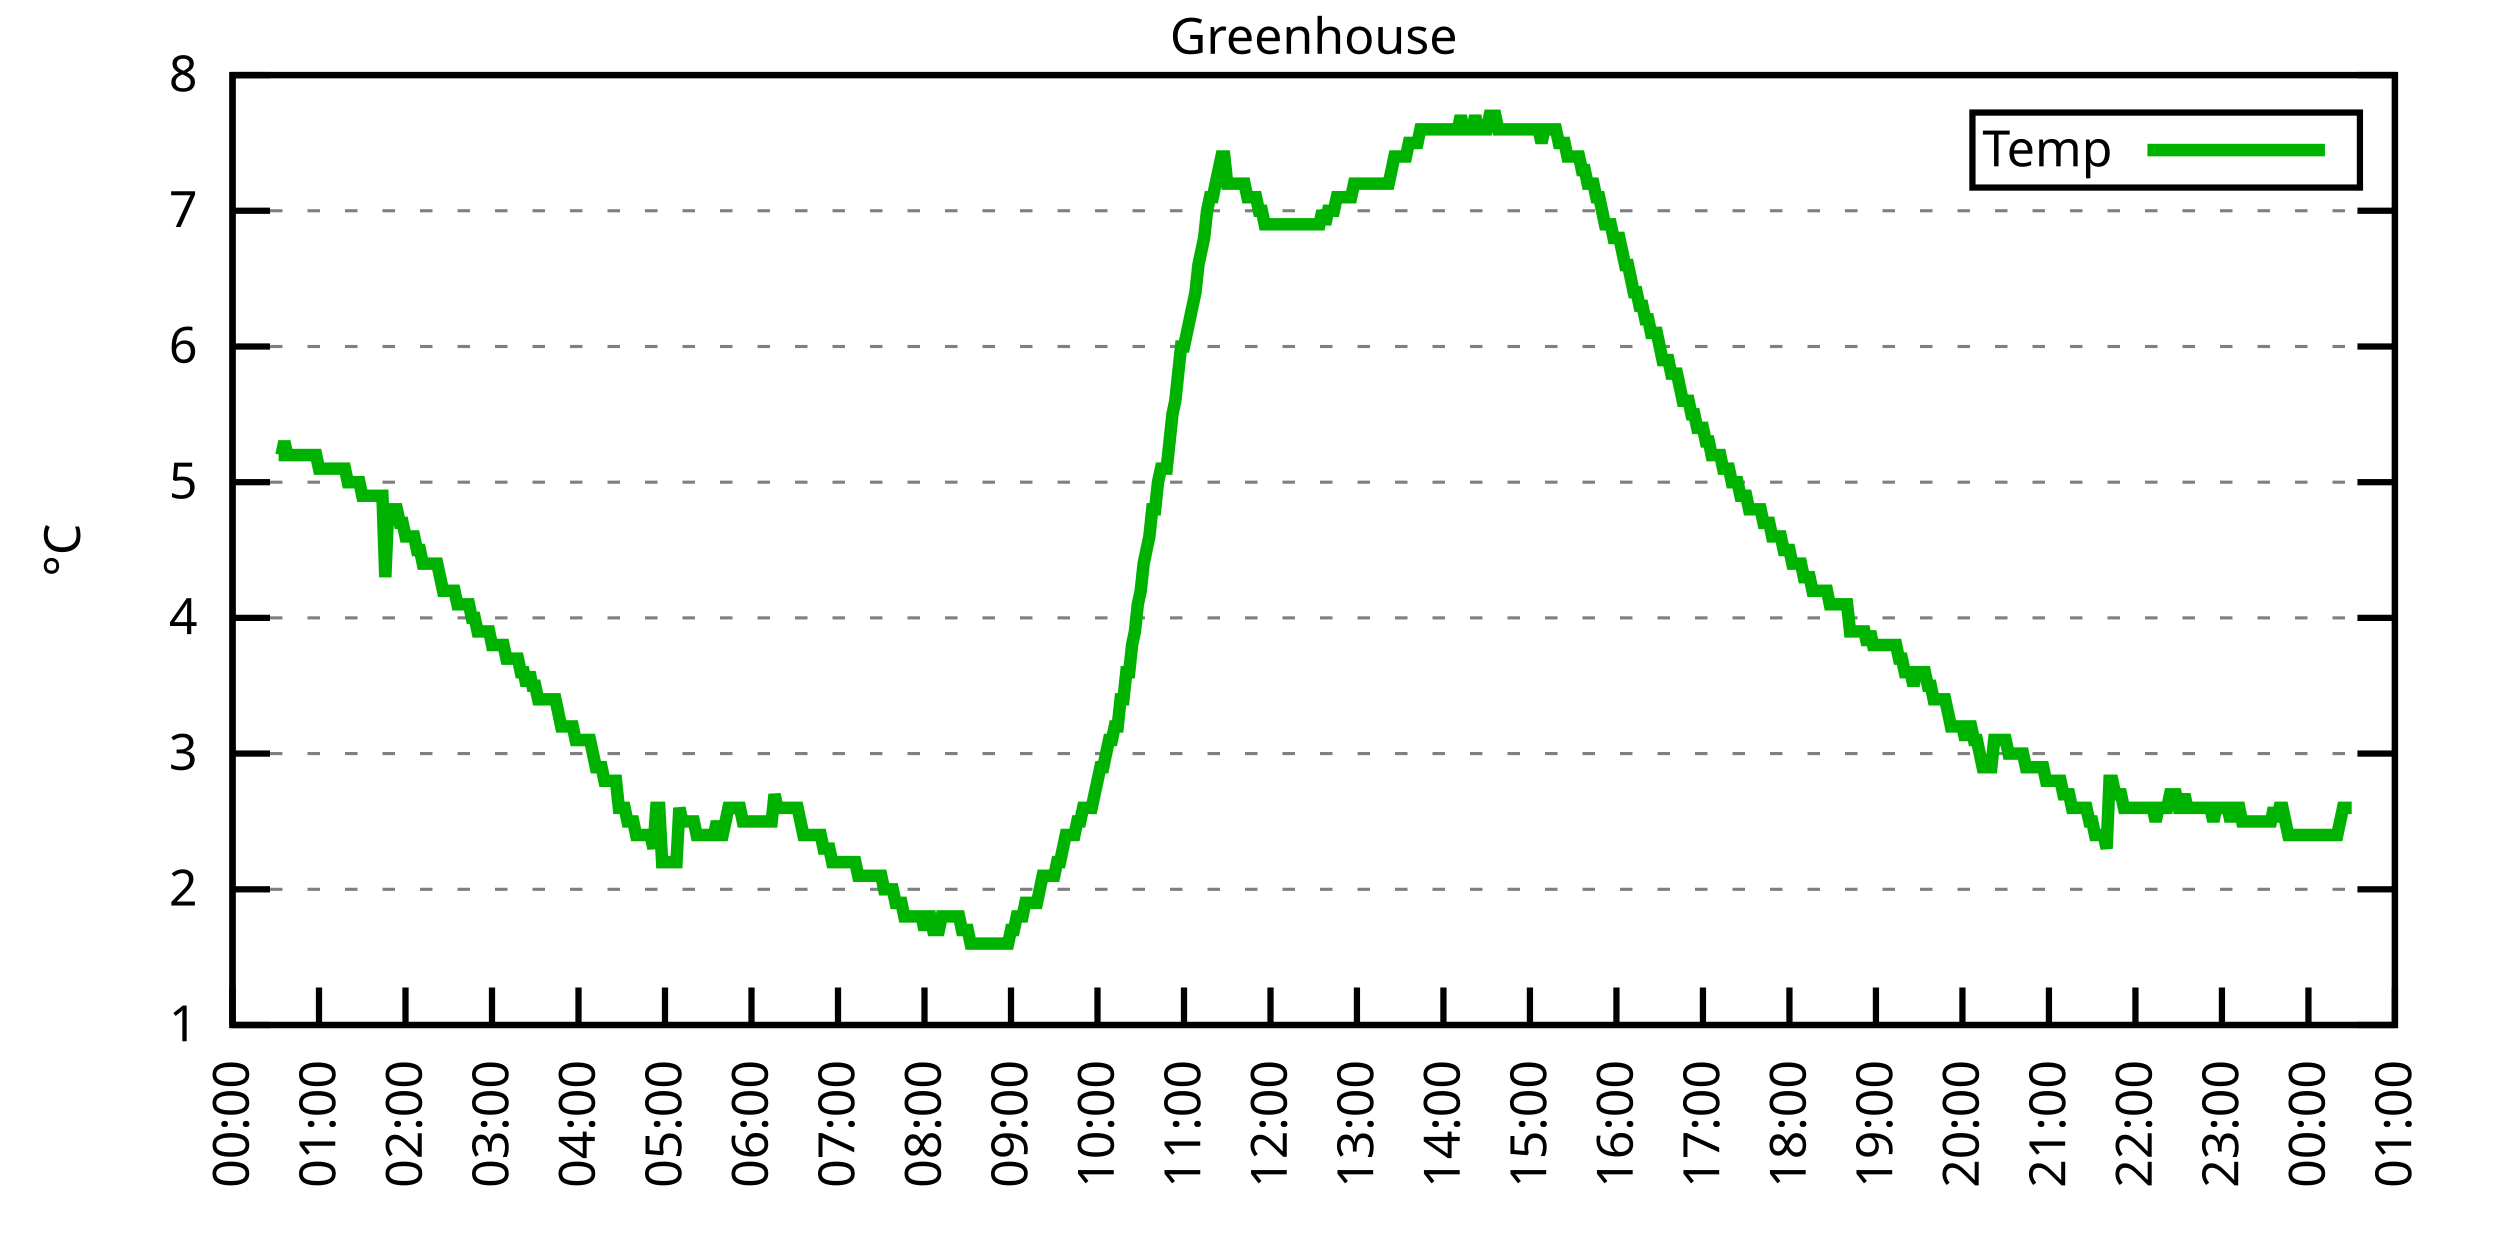
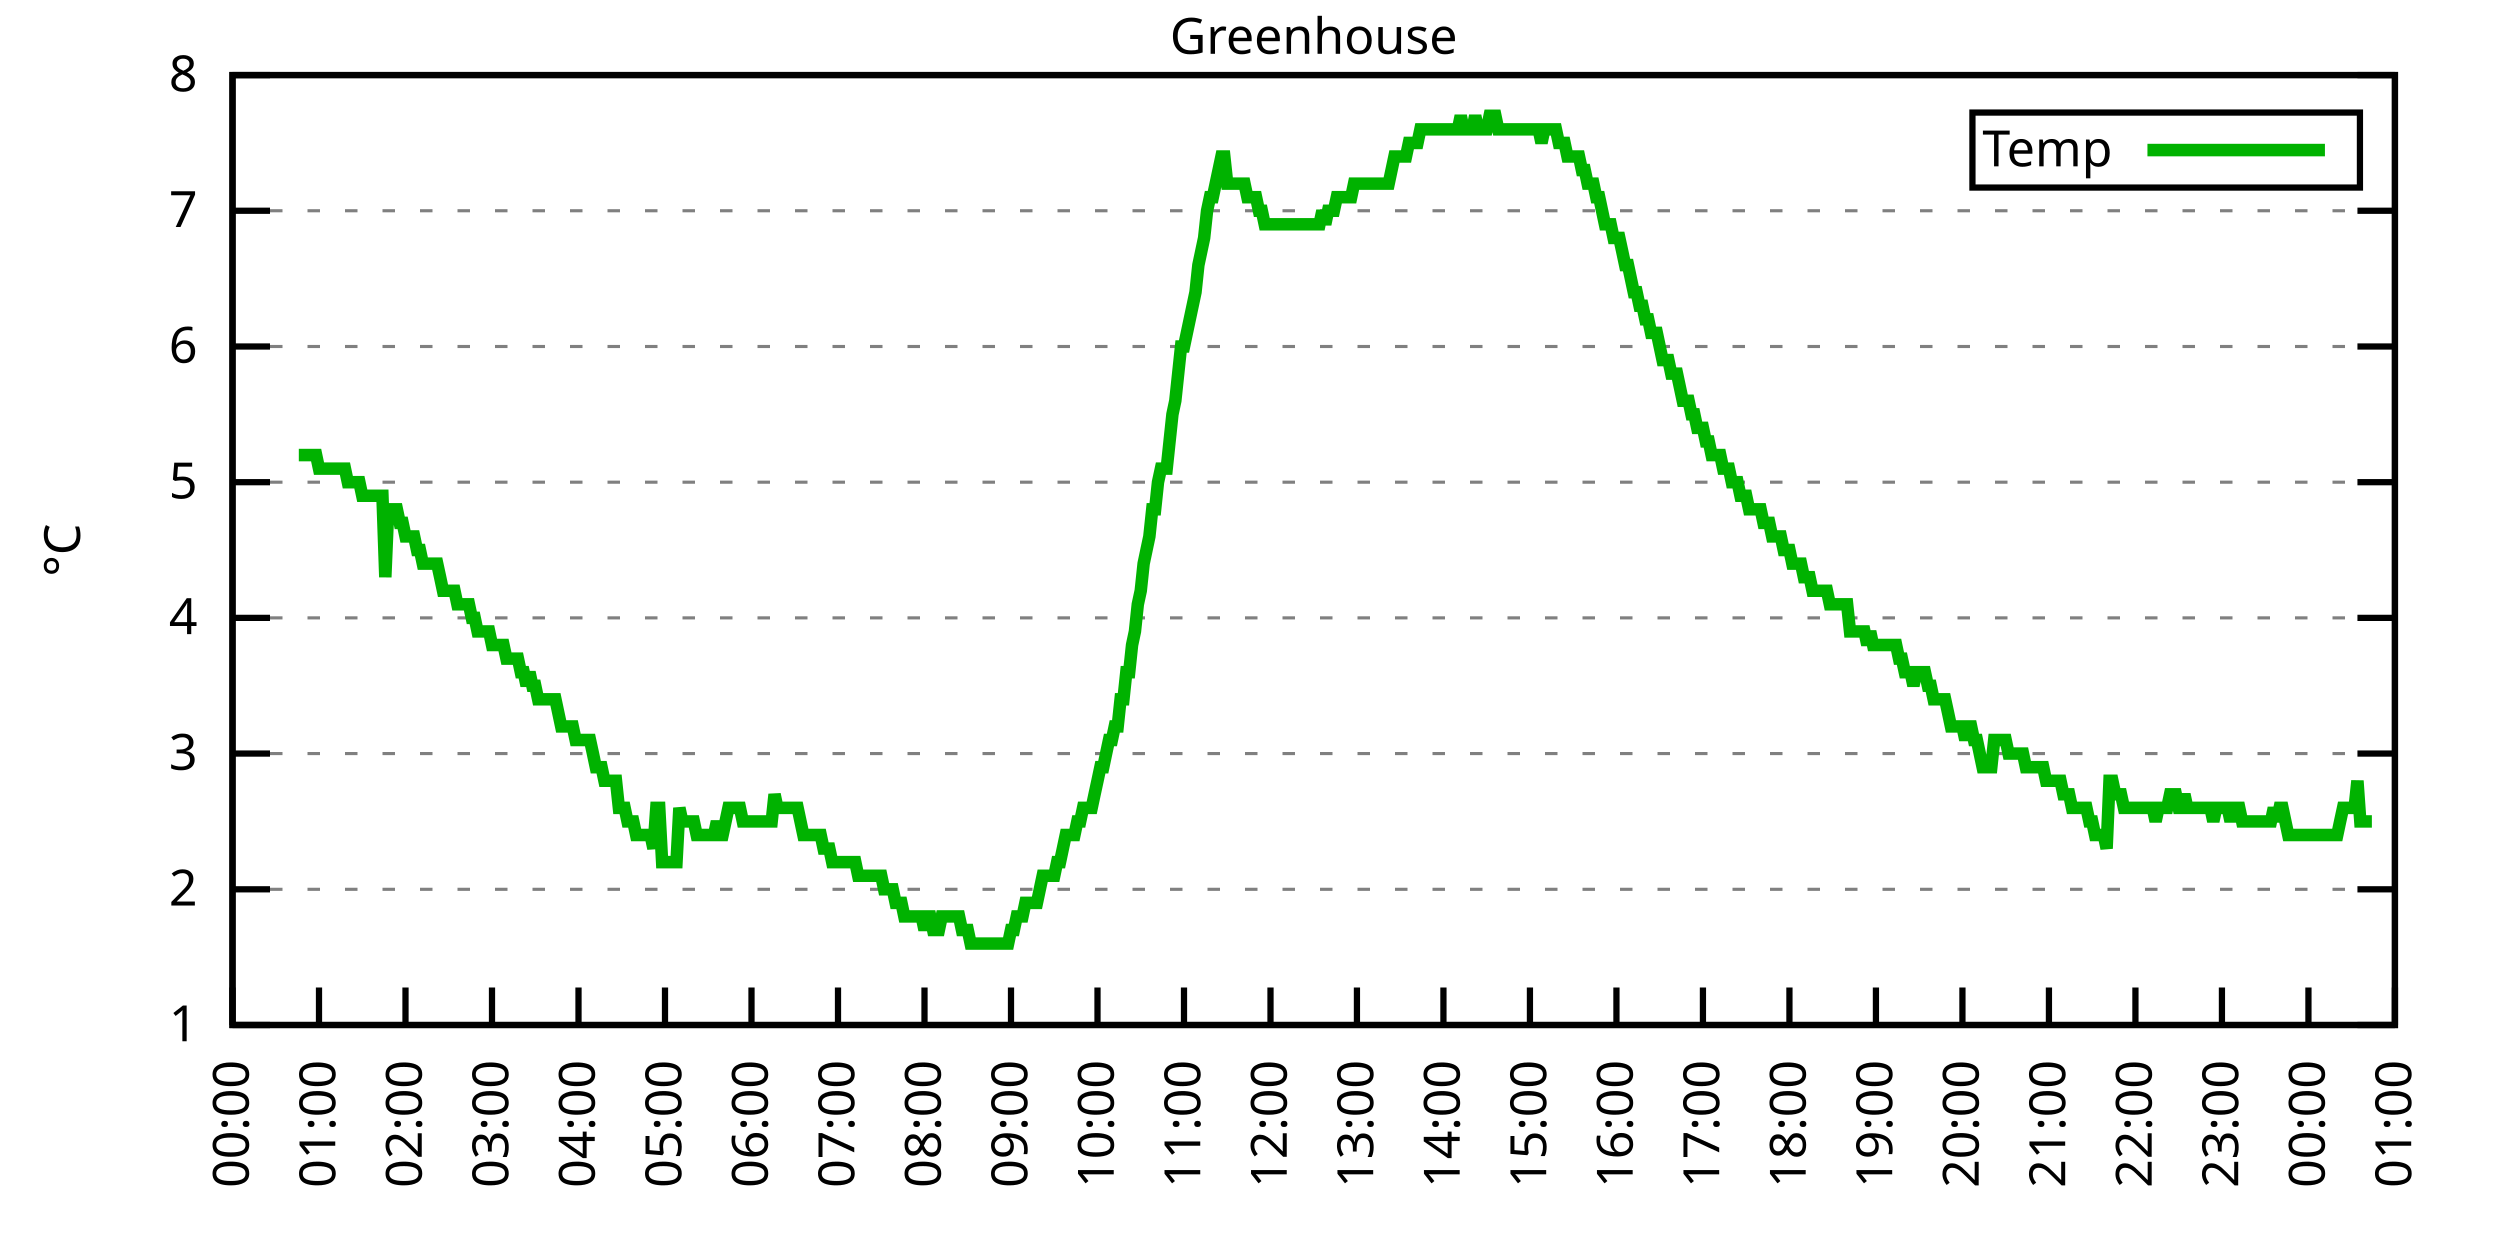
<svg xmlns="http://www.w3.org/2000/svg" xmlns:xlink="http://www.w3.org/1999/xlink" width="400" height="200" viewBox="0 0 400 200">
  <g id="gnuplot_canvas">
    <rect x="0" y="0" width="400" height="200" fill="none" />
    <defs>
      <circle id="gpDot" r="0.5" stroke-width="0.5" stroke="currentColor" />
      <path id="gpPt0" stroke-width="0.333" stroke="currentColor" d="M-1,0 h2 M0,-1 v2" />
      <path id="gpPt1" stroke-width="0.333" stroke="currentColor" d="M-1,-1 L1,1 M1,-1 L-1,1" />
      <path id="gpPt2" stroke-width="0.333" stroke="currentColor" d="M-1,0 L1,0 M0,-1 L0,1 M-1,-1 L1,1 M-1,1 L1,-1" />
      <rect id="gpPt3" stroke-width="0.333" stroke="currentColor" x="-1" y="-1" width="2" height="2" />
      <rect id="gpPt4" stroke-width="0.333" stroke="currentColor" fill="currentColor" x="-1" y="-1" width="2" height="2" />
      <circle id="gpPt5" stroke-width="0.333" stroke="currentColor" cx="0" cy="0" r="1" />
      <use xlink:href="#gpPt5" id="gpPt6" fill="currentColor" stroke="none" />
      <path id="gpPt7" stroke-width="0.333" stroke="currentColor" d="M0,-1.33 L-1.33,0.67 L1.33,0.67 z" />
      <use xlink:href="#gpPt7" id="gpPt8" fill="currentColor" stroke="none" />
      <use xlink:href="#gpPt7" id="gpPt9" stroke="currentColor" transform="rotate(180)" />
      <use xlink:href="#gpPt9" id="gpPt10" fill="currentColor" stroke="none" />
      <use xlink:href="#gpPt3" id="gpPt11" stroke="currentColor" transform="rotate(45)" />
      <use xlink:href="#gpPt11" id="gpPt12" fill="currentColor" stroke="none" />
      <path id="gpPt13" stroke-width="0.333" stroke="currentColor" d="M0,1.330 L1.265,0.411 L0.782,-1.067 L-0.782,-1.076 L-1.265,0.411 z" />
      <use xlink:href="#gpPt13" id="gpPt14" fill="currentColor" stroke="none" />
      <filter id="textbox" filterUnits="objectBoundingBox" x="0" y="0" height="1" width="1">
        <feFlood flood-color="white" flood-opacity="1" result="bgnd" />
        <feComposite in="SourceGraphic" in2="bgnd" operator="atop" />
      </filter>
      <filter id="greybox" filterUnits="objectBoundingBox" x="0" y="0" height="1" width="1">
        <feFlood flood-color="lightgrey" flood-opacity="1" result="grey" />
        <feComposite in="SourceGraphic" in2="grey" operator="atop" />
      </filter>
    </defs>
    <g fill="none" color="white" stroke="currentColor" stroke-width="1.00" stroke-linecap="butt" stroke-linejoin="miter">
</g>
    <g fill="none" color="black" stroke="currentColor" stroke-width="1.00" stroke-linecap="butt" stroke-linejoin="miter">
      <g stroke="none" shape-rendering="crispEdges">
        <polygon fill="rgb(255, 255, 255)" points="37.20,164.00 383.18,164.00 383.18,12.02 37.20,12.02 " />
      </g>
    </g>
    <g fill="none" color="black" stroke="currentColor" stroke-width="1.00" stroke-linecap="butt" stroke-linejoin="miter">
</g>
    <g fill="none" color="black" stroke="black" stroke-width="0.50" stroke-linecap="butt" stroke-linejoin="miter">
</g>
    <g fill="none" color="gray" stroke="currentColor" stroke-width="0.50" stroke-linecap="butt" stroke-linejoin="miter">
      <path stroke="gray" stroke-dasharray="2,4" class="gridline" d="M37.20,164.00 L383.19,164.00  " />
    </g>
    <g fill="none" color="gray" stroke="gray" stroke-width="1.00" stroke-linecap="butt" stroke-linejoin="miter">
</g>
    <g fill="none" color="black" stroke="currentColor" stroke-width="1.00" stroke-linecap="butt" stroke-linejoin="miter">
      <path stroke="black" d="M37.20,164.00 L43.20,164.00 M383.19,164.00 L377.19,164.00  " />
      <g transform="translate(31.60,166.60)" stroke="none" fill="black" font-family="Sans" font-size="8.00" text-anchor="end">
        <text>
          <tspan font-family="Sans"> 1</tspan>
        </text>
      </g>
    </g>
    <g fill="none" color="black" stroke="currentColor" stroke-width="1.00" stroke-linecap="butt" stroke-linejoin="miter">
</g>
    <g fill="none" color="black" stroke="black" stroke-width="0.50" stroke-linecap="butt" stroke-linejoin="miter">
</g>
    <g fill="none" color="gray" stroke="currentColor" stroke-width="0.50" stroke-linecap="butt" stroke-linejoin="miter">
      <path stroke="gray" stroke-dasharray="2,4" class="gridline" d="M37.20,142.29 L383.19,142.29  " />
    </g>
    <g fill="none" color="gray" stroke="gray" stroke-width="1.00" stroke-linecap="butt" stroke-linejoin="miter">
</g>
    <g fill="none" color="black" stroke="currentColor" stroke-width="1.00" stroke-linecap="butt" stroke-linejoin="miter">
      <path stroke="black" d="M37.20,142.29 L43.20,142.29 M383.19,142.29 L377.19,142.29  " />
      <g transform="translate(31.60,144.89)" stroke="none" fill="black" font-family="Sans" font-size="8.00" text-anchor="end">
        <text>
          <tspan font-family="Sans"> 2</tspan>
        </text>
      </g>
    </g>
    <g fill="none" color="black" stroke="currentColor" stroke-width="1.00" stroke-linecap="butt" stroke-linejoin="miter">
</g>
    <g fill="none" color="black" stroke="black" stroke-width="0.50" stroke-linecap="butt" stroke-linejoin="miter">
</g>
    <g fill="none" color="gray" stroke="currentColor" stroke-width="0.50" stroke-linecap="butt" stroke-linejoin="miter">
      <path stroke="gray" stroke-dasharray="2,4" class="gridline" d="M37.20,120.57 L383.19,120.57  " />
    </g>
    <g fill="none" color="gray" stroke="gray" stroke-width="1.00" stroke-linecap="butt" stroke-linejoin="miter">
</g>
    <g fill="none" color="black" stroke="currentColor" stroke-width="1.00" stroke-linecap="butt" stroke-linejoin="miter">
      <path stroke="black" d="M37.20,120.57 L43.20,120.57 M383.19,120.57 L377.19,120.57  " />
      <g transform="translate(31.60,123.17)" stroke="none" fill="black" font-family="Sans" font-size="8.00" text-anchor="end">
        <text>
          <tspan font-family="Sans"> 3</tspan>
        </text>
      </g>
    </g>
    <g fill="none" color="black" stroke="currentColor" stroke-width="1.00" stroke-linecap="butt" stroke-linejoin="miter">
</g>
    <g fill="none" color="black" stroke="black" stroke-width="0.50" stroke-linecap="butt" stroke-linejoin="miter">
</g>
    <g fill="none" color="gray" stroke="currentColor" stroke-width="0.50" stroke-linecap="butt" stroke-linejoin="miter">
      <path stroke="gray" stroke-dasharray="2,4" class="gridline" d="M37.20,98.86 L383.19,98.86  " />
    </g>
    <g fill="none" color="gray" stroke="gray" stroke-width="1.00" stroke-linecap="butt" stroke-linejoin="miter">
</g>
    <g fill="none" color="black" stroke="currentColor" stroke-width="1.00" stroke-linecap="butt" stroke-linejoin="miter">
      <path stroke="black" d="M37.20,98.86 L43.20,98.86 M383.19,98.86 L377.19,98.86  " />
      <g transform="translate(31.60,101.46)" stroke="none" fill="black" font-family="Sans" font-size="8.00" text-anchor="end">
        <text>
          <tspan font-family="Sans"> 4</tspan>
        </text>
      </g>
    </g>
    <g fill="none" color="black" stroke="currentColor" stroke-width="1.00" stroke-linecap="butt" stroke-linejoin="miter">
</g>
    <g fill="none" color="black" stroke="black" stroke-width="0.50" stroke-linecap="butt" stroke-linejoin="miter">
</g>
    <g fill="none" color="gray" stroke="currentColor" stroke-width="0.50" stroke-linecap="butt" stroke-linejoin="miter">
      <path stroke="gray" stroke-dasharray="2,4" class="gridline" d="M37.20,77.15 L383.19,77.15  " />
    </g>
    <g fill="none" color="gray" stroke="gray" stroke-width="1.00" stroke-linecap="butt" stroke-linejoin="miter">
</g>
    <g fill="none" color="black" stroke="currentColor" stroke-width="1.00" stroke-linecap="butt" stroke-linejoin="miter">
      <path stroke="black" d="M37.20,77.15 L43.20,77.15 M383.19,77.15 L377.19,77.15  " />
      <g transform="translate(31.60,79.75)" stroke="none" fill="black" font-family="Sans" font-size="8.00" text-anchor="end">
        <text>
          <tspan font-family="Sans"> 5</tspan>
        </text>
      </g>
    </g>
    <g fill="none" color="black" stroke="currentColor" stroke-width="1.00" stroke-linecap="butt" stroke-linejoin="miter">
</g>
    <g fill="none" color="black" stroke="black" stroke-width="0.50" stroke-linecap="butt" stroke-linejoin="miter">
</g>
    <g fill="none" color="gray" stroke="currentColor" stroke-width="0.50" stroke-linecap="butt" stroke-linejoin="miter">
      <path stroke="gray" stroke-dasharray="2,4" class="gridline" d="M37.20,55.44 L383.19,55.44  " />
    </g>
    <g fill="none" color="gray" stroke="gray" stroke-width="1.00" stroke-linecap="butt" stroke-linejoin="miter">
</g>
    <g fill="none" color="black" stroke="currentColor" stroke-width="1.00" stroke-linecap="butt" stroke-linejoin="miter">
      <path stroke="black" d="M37.20,55.44 L43.20,55.44 M383.19,55.44 L377.19,55.44  " />
      <g transform="translate(31.60,58.04)" stroke="none" fill="black" font-family="Sans" font-size="8.00" text-anchor="end">
        <text>
          <tspan font-family="Sans"> 6</tspan>
        </text>
      </g>
    </g>
    <g fill="none" color="black" stroke="currentColor" stroke-width="1.00" stroke-linecap="butt" stroke-linejoin="miter">
</g>
    <g fill="none" color="black" stroke="black" stroke-width="0.50" stroke-linecap="butt" stroke-linejoin="miter">
</g>
    <g fill="none" color="gray" stroke="currentColor" stroke-width="0.50" stroke-linecap="butt" stroke-linejoin="miter">
      <path stroke="gray" stroke-dasharray="2,4" class="gridline" d="M37.20,33.72 L383.19,33.72  " />
    </g>
    <g fill="none" color="gray" stroke="gray" stroke-width="1.00" stroke-linecap="butt" stroke-linejoin="miter">
</g>
    <g fill="none" color="black" stroke="currentColor" stroke-width="1.00" stroke-linecap="butt" stroke-linejoin="miter">
      <path stroke="black" d="M37.20,33.72 L43.20,33.72 M383.19,33.72 L377.19,33.72  " />
      <g transform="translate(31.60,36.32)" stroke="none" fill="black" font-family="Sans" font-size="8.00" text-anchor="end">
        <text>
          <tspan font-family="Sans"> 7</tspan>
        </text>
      </g>
    </g>
    <g fill="none" color="black" stroke="currentColor" stroke-width="1.00" stroke-linecap="butt" stroke-linejoin="miter">
</g>
    <g fill="none" color="black" stroke="black" stroke-width="0.50" stroke-linecap="butt" stroke-linejoin="miter">
</g>
    <g fill="none" color="gray" stroke="currentColor" stroke-width="0.50" stroke-linecap="butt" stroke-linejoin="miter">
      <path stroke="gray" stroke-dasharray="2,4" class="gridline" d="M37.20,12.01 L383.19,12.01  " />
    </g>
    <g fill="none" color="gray" stroke="gray" stroke-width="1.00" stroke-linecap="butt" stroke-linejoin="miter">
</g>
    <g fill="none" color="black" stroke="currentColor" stroke-width="1.00" stroke-linecap="butt" stroke-linejoin="miter">
      <path stroke="black" d="M37.20,12.01 L43.20,12.01 M383.19,12.01 L377.19,12.01  " />
      <g transform="translate(31.60,14.61)" stroke="none" fill="black" font-family="Sans" font-size="8.00" text-anchor="end">
        <text>
          <tspan font-family="Sans"> 8</tspan>
        </text>
      </g>
    </g>
    <g fill="none" color="black" stroke="currentColor" stroke-width="1.00" stroke-linecap="butt" stroke-linejoin="miter">
      <path stroke="black" d="M37.20,164.00 L37.20,158.00  " />
      <g transform="translate(39.80,169.60) rotate(270.00)" stroke="none" fill="black" font-family="Sans" font-size="8.00" text-anchor="end">
        <text>
          <tspan font-family="Sans">00:00</tspan>
        </text>
      </g>
    </g>
    <g fill="none" color="black" stroke="currentColor" stroke-width="1.00" stroke-linecap="butt" stroke-linejoin="miter">
      <path stroke="black" d="M51.04,164.00 L51.04,158.00  " />
      <g transform="translate(53.64,169.60) rotate(270.00)" stroke="none" fill="black" font-family="Sans" font-size="8.00" text-anchor="end">
        <text>
          <tspan font-family="Sans">01:00</tspan>
        </text>
      </g>
    </g>
    <g fill="none" color="black" stroke="currentColor" stroke-width="1.00" stroke-linecap="butt" stroke-linejoin="miter">
      <path stroke="black" d="M64.88,164.00 L64.88,158.00  " />
      <g transform="translate(67.48,169.60) rotate(270.00)" stroke="none" fill="black" font-family="Sans" font-size="8.00" text-anchor="end">
        <text>
          <tspan font-family="Sans">02:00</tspan>
        </text>
      </g>
    </g>
    <g fill="none" color="black" stroke="currentColor" stroke-width="1.00" stroke-linecap="butt" stroke-linejoin="miter">
      <path stroke="black" d="M78.72,164.00 L78.72,158.00  " />
      <g transform="translate(81.32,169.60) rotate(270.00)" stroke="none" fill="black" font-family="Sans" font-size="8.00" text-anchor="end">
        <text>
          <tspan font-family="Sans">03:00</tspan>
        </text>
      </g>
    </g>
    <g fill="none" color="black" stroke="currentColor" stroke-width="1.00" stroke-linecap="butt" stroke-linejoin="miter">
      <path stroke="black" d="M92.56,164.00 L92.56,158.00  " />
      <g transform="translate(95.16,169.60) rotate(270.00)" stroke="none" fill="black" font-family="Sans" font-size="8.00" text-anchor="end">
        <text>
          <tspan font-family="Sans">04:00</tspan>
        </text>
      </g>
    </g>
    <g fill="none" color="black" stroke="currentColor" stroke-width="1.00" stroke-linecap="butt" stroke-linejoin="miter">
      <path stroke="black" d="M106.40,164.00 L106.40,158.00  " />
      <g transform="translate(109.00,169.60) rotate(270.00)" stroke="none" fill="black" font-family="Sans" font-size="8.00" text-anchor="end">
        <text>
          <tspan font-family="Sans">05:00</tspan>
        </text>
      </g>
    </g>
    <g fill="none" color="black" stroke="currentColor" stroke-width="1.00" stroke-linecap="butt" stroke-linejoin="miter">
      <path stroke="black" d="M120.24,164.00 L120.24,158.00  " />
      <g transform="translate(122.84,169.60) rotate(270.00)" stroke="none" fill="black" font-family="Sans" font-size="8.00" text-anchor="end">
        <text>
          <tspan font-family="Sans">06:00</tspan>
        </text>
      </g>
    </g>
    <g fill="none" color="black" stroke="currentColor" stroke-width="1.00" stroke-linecap="butt" stroke-linejoin="miter">
      <path stroke="black" d="M134.08,164.00 L134.08,158.00  " />
      <g transform="translate(136.68,169.60) rotate(270.00)" stroke="none" fill="black" font-family="Sans" font-size="8.00" text-anchor="end">
        <text>
          <tspan font-family="Sans">07:00</tspan>
        </text>
      </g>
    </g>
    <g fill="none" color="black" stroke="currentColor" stroke-width="1.00" stroke-linecap="butt" stroke-linejoin="miter">
      <path stroke="black" d="M147.92,164.00 L147.92,158.00  " />
      <g transform="translate(150.52,169.60) rotate(270.00)" stroke="none" fill="black" font-family="Sans" font-size="8.00" text-anchor="end">
        <text>
          <tspan font-family="Sans">08:00</tspan>
        </text>
      </g>
    </g>
    <g fill="none" color="black" stroke="currentColor" stroke-width="1.00" stroke-linecap="butt" stroke-linejoin="miter">
      <path stroke="black" d="M161.76,164.00 L161.76,158.00  " />
      <g transform="translate(164.36,169.60) rotate(270.00)" stroke="none" fill="black" font-family="Sans" font-size="8.00" text-anchor="end">
        <text>
          <tspan font-family="Sans">09:00</tspan>
        </text>
      </g>
    </g>
    <g fill="none" color="black" stroke="currentColor" stroke-width="1.00" stroke-linecap="butt" stroke-linejoin="miter">
      <path stroke="black" d="M175.60,164.00 L175.60,158.00  " />
      <g transform="translate(178.20,169.60) rotate(270.00)" stroke="none" fill="black" font-family="Sans" font-size="8.00" text-anchor="end">
        <text>
          <tspan font-family="Sans">10:00</tspan>
        </text>
      </g>
    </g>
    <g fill="none" color="black" stroke="currentColor" stroke-width="1.00" stroke-linecap="butt" stroke-linejoin="miter">
      <path stroke="black" d="M189.44,164.00 L189.44,158.00  " />
      <g transform="translate(192.04,169.60) rotate(270.00)" stroke="none" fill="black" font-family="Sans" font-size="8.00" text-anchor="end">
        <text>
          <tspan font-family="Sans">11:00</tspan>
        </text>
      </g>
    </g>
    <g fill="none" color="black" stroke="currentColor" stroke-width="1.00" stroke-linecap="butt" stroke-linejoin="miter">
      <path stroke="black" d="M203.28,164.00 L203.28,158.00  " />
      <g transform="translate(205.88,169.60) rotate(270.00)" stroke="none" fill="black" font-family="Sans" font-size="8.00" text-anchor="end">
        <text>
          <tspan font-family="Sans">12:00</tspan>
        </text>
      </g>
    </g>
    <g fill="none" color="black" stroke="currentColor" stroke-width="1.00" stroke-linecap="butt" stroke-linejoin="miter">
      <path stroke="black" d="M217.11,164.00 L217.11,158.00  " />
      <g transform="translate(219.71,169.60) rotate(270.00)" stroke="none" fill="black" font-family="Sans" font-size="8.00" text-anchor="end">
        <text>
          <tspan font-family="Sans">13:00</tspan>
        </text>
      </g>
    </g>
    <g fill="none" color="black" stroke="currentColor" stroke-width="1.00" stroke-linecap="butt" stroke-linejoin="miter">
      <path stroke="black" d="M230.95,164.00 L230.95,158.00  " />
      <g transform="translate(233.55,169.60) rotate(270.00)" stroke="none" fill="black" font-family="Sans" font-size="8.00" text-anchor="end">
        <text>
          <tspan font-family="Sans">14:00</tspan>
        </text>
      </g>
    </g>
    <g fill="none" color="black" stroke="currentColor" stroke-width="1.00" stroke-linecap="butt" stroke-linejoin="miter">
      <path stroke="black" d="M244.79,164.00 L244.79,158.00  " />
      <g transform="translate(247.39,169.60) rotate(270.00)" stroke="none" fill="black" font-family="Sans" font-size="8.00" text-anchor="end">
        <text>
          <tspan font-family="Sans">15:00</tspan>
        </text>
      </g>
    </g>
    <g fill="none" color="black" stroke="currentColor" stroke-width="1.00" stroke-linecap="butt" stroke-linejoin="miter">
      <path stroke="black" d="M258.63,164.00 L258.63,158.00  " />
      <g transform="translate(261.23,169.60) rotate(270.00)" stroke="none" fill="black" font-family="Sans" font-size="8.00" text-anchor="end">
        <text>
          <tspan font-family="Sans">16:00</tspan>
        </text>
      </g>
    </g>
    <g fill="none" color="black" stroke="currentColor" stroke-width="1.00" stroke-linecap="butt" stroke-linejoin="miter">
      <path stroke="black" d="M272.47,164.00 L272.47,158.00  " />
      <g transform="translate(275.07,169.60) rotate(270.00)" stroke="none" fill="black" font-family="Sans" font-size="8.00" text-anchor="end">
        <text>
          <tspan font-family="Sans">17:00</tspan>
        </text>
      </g>
    </g>
    <g fill="none" color="black" stroke="currentColor" stroke-width="1.00" stroke-linecap="butt" stroke-linejoin="miter">
      <path stroke="black" d="M286.31,164.00 L286.31,158.00  " />
      <g transform="translate(288.91,169.60) rotate(270.00)" stroke="none" fill="black" font-family="Sans" font-size="8.00" text-anchor="end">
        <text>
          <tspan font-family="Sans">18:00</tspan>
        </text>
      </g>
    </g>
    <g fill="none" color="black" stroke="currentColor" stroke-width="1.00" stroke-linecap="butt" stroke-linejoin="miter">
      <path stroke="black" d="M300.15,164.00 L300.15,158.00  " />
      <g transform="translate(302.75,169.60) rotate(270.00)" stroke="none" fill="black" font-family="Sans" font-size="8.00" text-anchor="end">
        <text>
          <tspan font-family="Sans">19:00</tspan>
        </text>
      </g>
    </g>
    <g fill="none" color="black" stroke="currentColor" stroke-width="1.00" stroke-linecap="butt" stroke-linejoin="miter">
      <path stroke="black" d="M313.99,164.00 L313.99,158.00  " />
      <g transform="translate(316.59,169.60) rotate(270.00)" stroke="none" fill="black" font-family="Sans" font-size="8.00" text-anchor="end">
        <text>
          <tspan font-family="Sans">20:00</tspan>
        </text>
      </g>
    </g>
    <g fill="none" color="black" stroke="currentColor" stroke-width="1.00" stroke-linecap="butt" stroke-linejoin="miter">
      <path stroke="black" d="M327.83,164.00 L327.83,158.00  " />
      <g transform="translate(330.43,169.60) rotate(270.00)" stroke="none" fill="black" font-family="Sans" font-size="8.00" text-anchor="end">
        <text>
          <tspan font-family="Sans">21:00</tspan>
        </text>
      </g>
    </g>
    <g fill="none" color="black" stroke="currentColor" stroke-width="1.00" stroke-linecap="butt" stroke-linejoin="miter">
      <path stroke="black" d="M341.67,164.00 L341.67,158.00  " />
      <g transform="translate(344.27,169.60) rotate(270.00)" stroke="none" fill="black" font-family="Sans" font-size="8.00" text-anchor="end">
        <text>
          <tspan font-family="Sans">22:00</tspan>
        </text>
      </g>
    </g>
    <g fill="none" color="black" stroke="currentColor" stroke-width="1.00" stroke-linecap="butt" stroke-linejoin="miter">
      <path stroke="black" d="M355.51,164.00 L355.51,158.00  " />
      <g transform="translate(358.11,169.60) rotate(270.00)" stroke="none" fill="black" font-family="Sans" font-size="8.00" text-anchor="end">
        <text>
          <tspan font-family="Sans">23:00</tspan>
        </text>
      </g>
    </g>
    <g fill="none" color="black" stroke="currentColor" stroke-width="1.00" stroke-linecap="butt" stroke-linejoin="miter">
      <path stroke="black" d="M369.35,164.00 L369.35,158.00  " />
      <g transform="translate(371.95,169.60) rotate(270.00)" stroke="none" fill="black" font-family="Sans" font-size="8.00" text-anchor="end">
        <text>
          <tspan font-family="Sans">00:00</tspan>
        </text>
      </g>
    </g>
    <g fill="none" color="black" stroke="currentColor" stroke-width="1.00" stroke-linecap="butt" stroke-linejoin="miter">
      <path stroke="black" d="M383.19,164.00 L383.19,158.00  " />
      <g transform="translate(385.79,169.60) rotate(270.00)" stroke="none" fill="black" font-family="Sans" font-size="8.00" text-anchor="end">
        <text>
          <tspan font-family="Sans">01:00</tspan>
        </text>
      </g>
    </g>
    <g fill="none" color="black" stroke="currentColor" stroke-width="1.00" stroke-linecap="butt" stroke-linejoin="miter">
</g>
    <g fill="none" color="black" stroke="currentColor" stroke-width="1.00" stroke-linecap="butt" stroke-linejoin="miter">
      <path stroke="black" d="M37.20,12.01 L37.20,164.00 L383.19,164.00 L383.19,12.01 L37.20,12.01 Z  " />
    </g>
    <g fill="none" color="black" stroke="currentColor" stroke-width="1.00" stroke-linecap="butt" stroke-linejoin="miter">
</g>
    <g fill="none" color="black" stroke="currentColor" stroke-width="1.00" stroke-linecap="butt" stroke-linejoin="miter">
      <path stroke="black" d="M315.59,30.01 L315.59,18.01 L377.59,18.01 L377.59,30.01 L315.59,30.01 Z  " />
    </g>
    <g id="Greenhouse_plot_1">
      <g fill="none" color="white" stroke="black" stroke-width="2.00" stroke-linecap="butt" stroke-linejoin="miter">
</g>
      <g fill="none" color="black" stroke="currentColor" stroke-width="2.00" stroke-linecap="butt" stroke-linejoin="miter">
        <g transform="translate(337.99,26.61)" stroke="none" fill="black" font-family="Sans" font-size="8.00" text-anchor="end">
          <text>
            <tspan font-family="Sans">Temp</tspan>
          </text>
        </g>
      </g>
      <g fill="none" color="black" stroke="currentColor" stroke-width="2.00" stroke-linecap="butt" stroke-linejoin="miter">
-         <path stroke="rgb(  0, 178,   0)" d="M343.59,24.01 L371.99,24.01 M44.58,72.81 L45.04,72.81 L45.50,70.63 L45.97,72.81 L46.43,72.81 L46.89,72.81   L47.35,72.81 L47.81,72.81 L48.27,72.81 L48.73,72.81 L49.19,72.81 L49.66,72.81 L50.12,72.81 L50.58,72.81   L51.04,74.98 L51.50,74.98 L51.96,74.98 L52.42,74.98 L52.88,74.98 L53.35,74.98 L53.81,74.98 L54.27,74.98   L54.73,74.98 L55.19,74.98 L55.65,77.15 L56.11,77.15 L56.58,77.15 L57.04,77.15 L57.50,77.15 L57.96,79.32   L58.42,79.32 L58.88,79.32 L59.34,79.32 L59.80,79.32 L60.27,79.32 L60.73,79.32 L61.19,79.32 L61.65,92.35   L62.11,81.49 L62.57,81.49 L63.03,81.49 L63.50,81.49 L63.96,83.66 L64.42,83.66 L64.88,85.83 L65.34,85.83   L65.80,85.83 L66.26,85.83 L66.72,88.00 L67.19,88.00 L67.65,90.18 L68.11,90.18 L68.57,90.18 L69.03,90.18   L69.49,90.18 L69.95,90.18 L70.42,92.35 L70.88,94.52 L71.34,94.52 L71.80,94.52 L72.26,94.52 L72.72,94.52   L73.18,96.69 L73.64,96.69 L74.11,96.69 L74.57,96.69 L75.03,96.69 L75.49,98.86 L75.95,98.86 L76.41,101.03   L76.87,101.03 L77.33,101.03 L77.80,101.03 L78.26,101.03 L78.72,103.20 L79.18,103.20 L79.64,103.20 L80.10,103.20   L80.56,103.20 L81.03,105.38 L81.49,105.38 L81.95,105.38 L82.41,105.38 L82.87,105.38 L83.33,107.55 L83.79,107.55   L84.25,109.72 L84.72,107.55 L85.18,109.72 L85.64,109.72 L86.10,111.89 L86.56,111.89 L87.02,111.89 L87.48,111.89   L87.95,111.89 L88.41,111.89 L88.87,111.89 L89.33,114.06 L89.79,116.23 L90.25,116.23 L90.71,116.23 L91.17,116.23   L91.64,116.23 L92.10,118.40 L92.56,118.40 L93.02,118.40 L93.48,118.40 L93.94,118.40 L94.40,118.40 L94.87,120.57   L95.33,122.75 L95.79,122.75 L96.25,122.75 L96.71,124.92 L97.17,124.92 L97.63,124.92 L98.09,124.92 L98.56,124.92   L99.02,129.26 L99.48,129.26 L99.94,129.26 L100.40,131.43 L100.86,131.43 L101.32,131.43 L101.78,133.60 L102.25,133.60   L102.71,133.60 L103.17,133.60 L103.63,133.60 L104.09,133.60 L104.55,135.77 L105.01,129.26 L105.48,129.26 L105.94,137.94   L106.40,137.94 L106.86,137.94 L107.32,137.94 L107.78,137.94 L108.24,137.94 L108.70,129.26 L109.17,131.43 L109.63,131.43   L110.09,131.43 L110.55,131.43 L111.01,131.43 L111.47,133.60 L111.93,133.60 L112.40,133.60 L112.86,133.60 L113.32,133.60   L113.78,133.60 L114.24,133.60 L114.70,131.43 L115.16,133.60 L115.62,133.60 L116.09,131.43 L116.55,129.26 L117.01,129.26   L117.47,129.26 L117.93,129.26 L118.39,129.26 L118.85,131.43 L119.31,131.43 L119.78,131.43 L120.24,131.43 L120.70,131.43   L121.16,131.43 L121.62,131.43 L122.08,131.43 L122.54,131.43 L123.01,131.43 L123.47,131.43 L123.93,127.09 L124.39,129.26   L124.85,129.26 L125.31,129.26 L125.77,129.26 L126.23,129.26 L126.70,129.26 L127.16,129.26 L127.62,129.26 L128.08,131.43   L128.54,133.60 L129.00,133.60 L129.46,133.60 L129.93,133.60 L130.39,133.60 L130.85,133.60 L131.31,133.60 L131.77,135.77   L132.23,135.77 L132.69,135.77 L133.15,137.94 L133.62,137.94 L134.08,137.94 L134.54,137.94 L135.00,137.94 L135.46,137.94   L135.92,137.94 L136.38,137.94 L136.85,137.94 L137.31,140.12 L137.77,140.12 L138.23,140.12 L138.69,140.12 L139.15,140.12   L139.61,140.12 L140.07,140.12 L140.54,140.12 L141.00,140.12 L141.46,142.29 L141.92,142.29 L142.38,142.29 L142.84,142.29   L143.30,144.46 L143.76,144.46 L144.23,144.46 L144.69,146.63 L145.15,146.63 L145.61,146.63 L146.07,146.63 L146.53,146.63   L146.99,146.63 L147.46,146.63 L147.92,148.80 L148.38,146.63 L148.84,146.63 L149.30,148.80 L149.76,148.80 L150.22,148.80   L150.68,146.63 L151.15,146.63 L151.61,146.63 L152.07,146.63 L152.53,146.63 L152.99,146.63 L153.45,146.63 L153.91,148.80   L154.38,148.80 L154.84,148.80 L155.30,150.97 L155.76,150.97 L156.22,150.97 L156.68,150.97 L157.14,150.97 L157.60,150.97   L158.07,150.97 L158.53,150.97 L158.99,150.97 L159.45,150.97 L159.91,150.97 L160.37,150.97 L160.83,150.97 L161.30,150.97   L161.76,148.80 L162.22,148.80 L162.68,146.63 L163.14,146.63 L163.60,146.63 L164.06,144.46 L164.52,144.46 L164.99,144.46   L165.45,144.46 L165.91,144.46 L166.37,142.29 L166.83,140.12 L167.29,140.12 L167.75,140.12 L168.21,140.12 L168.68,140.12   L169.14,137.94 L169.60,137.94 L170.06,135.77 L170.52,133.60 L170.98,133.60 L171.44,133.60 L171.91,133.60 L172.37,131.43   L172.83,131.43 L173.29,129.26 L173.75,129.26 L174.21,129.26 L174.67,129.26 L175.13,127.09 L175.60,124.92 L176.06,122.75   L176.52,122.75 L176.98,120.57 L177.44,118.40 L177.90,118.40 L178.36,116.23 L178.83,116.23 L179.29,111.89 L179.75,111.89   L180.21,107.55 L180.67,107.55 L181.13,103.20 L181.59,101.03 L182.05,96.69 L182.52,94.52 L182.98,90.18 L183.44,88.00   L183.90,85.83 L184.36,81.49 L184.82,81.49 L185.28,77.15 L185.75,74.98 L186.21,74.98 L186.67,74.98 L187.13,70.63   L187.59,66.29 L188.05,64.12 L188.51,59.78 L188.97,55.44 L189.44,55.44 L189.90,53.26 L190.36,51.09 L190.82,48.92   L191.28,46.75 L191.74,42.41 L192.20,40.24 L192.66,38.07 L193.13,33.72 L193.59,31.55 L194.05,31.55 L194.51,29.38   L194.97,27.21 L195.43,25.04 L195.89,25.04 L196.36,29.38 L196.82,29.38 L197.28,29.38 L197.74,29.38 L198.20,29.38   L198.66,29.38 L199.12,29.38 L199.58,31.55 L200.05,31.55 L200.51,31.55 L200.97,31.55 L201.43,33.72 L201.89,33.72   L202.35,35.89 L202.81,35.89 L203.28,35.89 L203.74,35.89 L204.20,35.89 L204.66,35.89 L205.12,35.89 L205.58,35.89   L206.04,35.89 L206.50,35.89 L206.97,35.89 L207.43,35.89 L207.89,35.89 L208.35,35.89 L208.81,35.89 L209.27,35.89   L209.73,35.89 L210.20,35.89 L210.66,35.89 L211.12,35.89 L211.58,33.72 L212.04,35.89 L212.50,33.72 L212.96,33.72   L213.42,33.72 L213.89,31.55 L214.35,31.55 L214.81,31.55 L215.27,31.55 L215.73,31.55 L216.19,31.55 L216.65,29.38   L217.11,29.38 L217.58,29.38 L218.04,29.38 L218.50,29.38 L218.96,29.38 L219.42,29.38 L219.88,29.38 L220.34,29.38   L220.81,29.38 L221.27,29.38 L221.73,29.38 L222.19,29.38 L222.65,27.21 L223.11,25.04 L223.57,25.04 L224.03,25.04   L224.50,25.04 L224.96,25.04 L225.42,22.87 L225.88,22.87 L226.34,22.87 L226.80,22.87 L227.26,20.70 L227.73,20.70   L228.19,20.70 L228.65,20.70 L229.11,20.70 L229.57,20.70 L230.03,20.70 L230.49,20.70 L230.95,20.70 L231.42,20.70   L231.88,20.70 L232.34,20.70 L232.80,20.70 L233.26,20.70 L233.72,18.52 L234.18,20.70 L234.64,20.70 L235.11,20.70   L235.57,20.70 L236.03,18.52 L236.49,20.70 L236.95,20.70 L237.41,20.70 L237.87,20.70 L238.34,18.52 L238.80,18.52   L239.26,18.52 L239.72,20.70 L240.18,20.70 L240.64,20.70 L241.10,20.70 L241.56,20.70 L242.03,20.70 L242.49,20.70   L242.95,20.70 L243.41,20.70 L243.87,20.70 L244.33,20.70 L244.79,20.70 L245.26,20.70 L245.72,20.70 L246.18,20.70   L246.64,22.87 L247.10,20.70 L247.56,20.70 L248.02,20.70 L248.48,20.70 L248.95,20.70 L249.41,22.87 L249.87,22.87   L250.33,22.87 L250.79,25.04 L251.25,25.04 L251.71,25.04 L252.18,25.04 L252.64,25.04 L253.10,27.21 L253.56,27.21   L254.02,29.38 L254.48,29.38 L254.94,29.38 L255.40,31.55 L255.87,31.55 L256.33,33.72 L256.79,35.89 L257.25,35.89   L257.71,35.89 L258.17,38.07 L258.63,38.07 L259.09,38.07 L259.56,40.24 L260.02,42.41 L260.48,42.41 L260.94,44.58   L261.40,46.75 L261.86,46.75 L262.32,48.92 L262.79,48.92 L263.25,51.09 L263.71,51.09 L264.17,53.26 L264.63,53.26   L265.09,53.26 L265.55,55.44 L266.01,57.61 L266.48,57.61 L266.94,57.61 L267.40,59.78 L267.86,59.78 L268.32,59.78   L268.78,61.95 L269.24,64.12 L269.71,64.12 L270.17,64.12 L270.63,66.29 L271.09,66.29 L271.55,68.46 L272.01,68.46   L272.47,68.46 L272.93,70.63 L273.40,70.63 L273.86,72.81 L274.32,72.81 L274.78,72.81 L275.24,72.81 L275.70,74.98   L276.16,74.98 L276.63,74.98 L277.09,77.15 L277.55,77.15 L278.01,77.15 L278.47,79.32 L278.93,79.32 L279.39,79.32   L279.85,81.49 L280.32,81.49 L280.78,81.49 L281.24,81.49 L281.70,81.49 L282.16,83.66 L282.62,83.66 L283.08,83.66   L283.54,85.83 L284.01,85.83 L284.47,85.83 L284.93,85.83 L285.39,88.00 L285.85,88.00 L286.31,88.00 L286.77,90.18   L287.24,90.18 L287.70,90.18 L288.16,90.18 L288.62,92.35 L289.08,92.35 L289.54,92.35 L290.00,94.52 L290.46,94.52   L290.93,94.52 L291.39,94.52 L291.85,94.52 L292.31,94.52 L292.77,96.69 L293.23,96.69 L293.69,96.69 L294.16,96.69   L294.62,96.69 L295.08,96.69 L295.54,96.69 L296.00,101.03 L296.46,101.03 L296.92,101.03 L297.38,101.03 L297.85,101.03   L298.31,101.03 L298.77,103.20 L299.23,101.03 L299.69,103.20 L300.15,103.20 L300.61,103.20 L301.08,103.20 L301.54,103.20   L302.00,103.20 L302.46,103.20 L302.92,103.20 L303.38,103.20 L303.84,105.38 L304.30,105.38 L304.77,107.55 L305.23,107.55   L305.69,107.55 L306.15,109.72 L306.61,107.55 L307.07,107.55 L307.53,107.55 L307.99,107.55 L308.46,109.72 L308.92,109.72   L309.38,111.89 L309.84,111.89 L310.30,111.89 L310.76,111.89 L311.22,111.89 L311.69,114.06 L312.15,116.23 L312.61,116.23   L313.07,116.23 L313.53,116.23 L313.99,116.23 L314.45,118.40 L314.91,116.23 L315.38,116.23 L315.84,118.40 L316.30,118.40   L316.76,120.57 L317.22,122.75 L317.68,122.75 L318.14,122.75 L318.61,122.75 L319.07,118.40 L319.53,118.40 L319.99,118.40   L320.45,118.40 L320.91,118.40 L321.37,120.57 L321.83,120.57 L322.30,120.57 L322.76,120.57 L323.22,120.57 L323.68,120.57   L324.14,122.75 L324.60,122.75 L325.06,122.75 L325.53,122.75 L325.99,122.75 L326.45,122.75 L326.91,122.75 L327.37,124.92   L327.83,124.92 L328.29,124.92 L328.75,124.92 L329.22,124.92 L329.68,124.92 L330.14,127.09 L330.60,127.09 L331.06,127.09   L331.52,129.26 L331.98,129.26 L332.44,129.26 L332.91,129.26 L333.37,129.26 L333.83,129.26 L334.29,131.43 L334.75,131.43   L335.21,133.60 L335.67,133.60 L336.14,133.60 L336.60,133.60 L337.06,135.77 L337.52,124.92 L337.98,124.92 L338.44,127.09   L338.90,127.09 L339.36,127.09 L339.83,129.26 L340.29,129.26 L340.75,129.26 L341.21,129.26 L341.67,129.26 L342.13,129.26   L342.59,129.26 L343.06,129.26 L343.52,129.26 L343.98,129.26 L344.44,129.26 L344.90,131.43 L345.36,129.26 L345.82,129.26   L346.28,129.26 L346.75,129.26 L347.21,127.09 L347.67,127.09 L348.13,127.09 L348.59,129.26 L349.05,129.26 L349.51,127.09   L349.97,129.26 L350.44,129.26 L350.90,129.26 L351.36,129.26 L351.82,129.26 L352.28,129.26 L352.74,129.26 L353.20,129.26   L353.67,129.26 L354.13,131.43 L354.59,129.26 L355.05,129.26 L355.51,129.26 L355.97,129.26 L356.43,129.26 L356.89,131.43   L357.36,129.26 L357.82,129.26 L358.28,129.26 L358.74,131.43 L359.20,131.43 L359.66,131.43 L360.12,131.43 L360.59,131.43   L361.05,131.43 L361.51,131.43 L361.97,131.43 L362.43,131.43 L362.89,131.43 L363.35,131.43 L363.81,129.26 L364.28,131.43   L364.74,129.26 L365.20,129.26 L365.66,131.43 L366.12,133.60 L366.58,133.60 L367.04,133.60 L367.51,133.60 L367.97,133.60   L368.43,133.60 L368.89,133.60 L369.35,133.60 L369.81,133.60 L370.27,133.60 L370.73,133.60 L371.20,133.60 L371.66,133.60   L372.12,133.60 L372.58,133.60 L373.04,133.60 L373.50,133.60 L373.96,133.60 L374.42,131.43 L374.89,129.26 L375.35,129.26   L375.81,129.26 L376.27,129.26  " />
+         <path stroke="rgb(  0, 178,   0)" d="M343.59,24.01 L371.99,24.01 M47.81,72.81 L48.27,72.81 L48.73,72.81 L49.19,72.81 L49.66,72.81 L50.12,72.81   L50.58,72.81 L51.04,74.98 L51.50,74.98 L51.96,74.98 L52.42,74.98 L52.88,74.98 L53.35,74.98 L53.81,74.98   L54.27,74.98 L54.73,74.98 L55.19,74.98 L55.65,77.15 L56.11,77.15 L56.58,77.15 L57.04,77.15 L57.50,77.15   L57.96,79.32 L58.42,79.32 L58.88,79.32 L59.34,79.32 L59.80,79.32 L60.27,79.32 L60.73,79.32 L61.19,79.32   L61.65,92.35 L62.11,81.49 L62.57,81.49 L63.03,81.49 L63.50,81.49 L63.96,83.66 L64.42,83.66 L64.88,85.83   L65.34,85.83 L65.80,85.83 L66.26,85.83 L66.72,88.00 L67.19,88.00 L67.65,90.18 L68.11,90.18 L68.57,90.18   L69.03,90.18 L69.49,90.18 L69.95,90.18 L70.42,92.35 L70.88,94.52 L71.34,94.52 L71.80,94.52 L72.26,94.52   L72.72,94.52 L73.18,96.69 L73.64,96.69 L74.11,96.69 L74.57,96.69 L75.03,96.69 L75.49,98.86 L75.95,98.86   L76.41,101.03 L76.87,101.03 L77.33,101.03 L77.80,101.03 L78.26,101.03 L78.72,103.20 L79.18,103.20 L79.64,103.20   L80.10,103.20 L80.56,103.20 L81.03,105.38 L81.49,105.38 L81.95,105.38 L82.41,105.38 L82.87,105.38 L83.33,107.55   L83.79,107.55 L84.25,109.72 L84.72,107.55 L85.18,109.72 L85.64,109.72 L86.10,111.89 L86.56,111.89 L87.02,111.89   L87.48,111.89 L87.95,111.89 L88.41,111.89 L88.87,111.89 L89.33,114.06 L89.79,116.23 L90.25,116.23 L90.71,116.23   L91.17,116.23 L91.64,116.23 L92.10,118.40 L92.56,118.40 L93.02,118.40 L93.48,118.40 L93.94,118.40 L94.40,118.40   L94.87,120.57 L95.33,122.75 L95.79,122.75 L96.25,122.75 L96.71,124.92 L97.17,124.92 L97.63,124.92 L98.09,124.92   L98.56,124.92 L99.02,129.26 L99.48,129.26 L99.94,129.26 L100.40,131.43 L100.86,131.43 L101.32,131.43 L101.78,133.60   L102.25,133.60 L102.71,133.60 L103.17,133.60 L103.63,133.60 L104.09,133.60 L104.55,135.77 L105.01,129.26 L105.48,129.26   L105.94,137.94 L106.40,137.94 L106.86,137.94 L107.32,137.94 L107.78,137.94 L108.24,137.94 L108.70,129.26 L109.17,131.43   L109.63,131.43 L110.09,131.43 L110.55,131.43 L111.01,131.43 L111.47,133.60 L111.93,133.60 L112.40,133.60 L112.86,133.60   L113.32,133.60 L113.78,133.60 L114.24,133.60 L114.70,131.43 L115.16,133.60 L115.62,133.60 L116.09,131.43 L116.55,129.26   L117.01,129.26 L117.47,129.26 L117.93,129.26 L118.39,129.26 L118.85,131.43 L119.31,131.43 L119.78,131.43 L120.24,131.43   L120.70,131.43 L121.16,131.43 L121.62,131.43 L122.08,131.43 L122.54,131.43 L123.01,131.43 L123.47,131.43 L123.93,127.09   L124.39,129.26 L124.85,129.26 L125.31,129.26 L125.77,129.26 L126.23,129.26 L126.70,129.26 L127.16,129.26 L127.62,129.26   L128.08,131.43 L128.54,133.60 L129.00,133.60 L129.46,133.60 L129.93,133.60 L130.39,133.60 L130.85,133.60 L131.31,133.60   L131.77,135.77 L132.23,135.77 L132.69,135.77 L133.15,137.94 L133.62,137.94 L134.08,137.94 L134.54,137.94 L135.00,137.94   L135.46,137.94 L135.92,137.94 L136.38,137.94 L136.85,137.94 L137.31,140.12 L137.77,140.12 L138.23,140.12 L138.69,140.12   L139.15,140.12 L139.61,140.12 L140.07,140.12 L140.54,140.12 L141.00,140.12 L141.46,142.29 L141.92,142.29 L142.38,142.29   L142.84,142.29 L143.30,144.46 L143.76,144.46 L144.23,144.46 L144.69,146.63 L145.15,146.63 L145.61,146.63 L146.07,146.63   L146.53,146.63 L146.99,146.63 L147.46,146.63 L147.92,148.80 L148.38,146.63 L148.84,146.63 L149.30,148.80 L149.76,148.80   L150.22,148.80 L150.68,146.63 L151.15,146.63 L151.61,146.63 L152.07,146.63 L152.53,146.63 L152.99,146.63 L153.45,146.63   L153.91,148.80 L154.38,148.80 L154.84,148.80 L155.30,150.97 L155.76,150.97 L156.22,150.97 L156.68,150.97 L157.14,150.97   L157.60,150.97 L158.07,150.97 L158.53,150.97 L158.99,150.97 L159.45,150.97 L159.91,150.97 L160.37,150.97 L160.83,150.97   L161.30,150.97 L161.76,148.80 L162.22,148.80 L162.68,146.63 L163.14,146.63 L163.60,146.63 L164.06,144.46 L164.52,144.46   L164.99,144.46 L165.45,144.46 L165.91,144.46 L166.37,142.29 L166.83,140.12 L167.29,140.12 L167.75,140.12 L168.21,140.12   L168.68,140.12 L169.14,137.94 L169.60,137.94 L170.06,135.77 L170.52,133.60 L170.98,133.60 L171.44,133.60 L171.91,133.60   L172.37,131.43 L172.83,131.43 L173.29,129.26 L173.75,129.26 L174.21,129.26 L174.67,129.26 L175.13,127.09 L175.60,124.92   L176.06,122.75 L176.52,122.75 L176.98,120.57 L177.44,118.40 L177.90,118.40 L178.36,116.23 L178.83,116.23 L179.29,111.89   L179.75,111.89 L180.21,107.55 L180.67,107.55 L181.13,103.20 L181.59,101.03 L182.05,96.69 L182.52,94.52 L182.98,90.18   L183.44,88.00 L183.90,85.83 L184.36,81.49 L184.82,81.49 L185.28,77.15 L185.75,74.98 L186.21,74.98 L186.67,74.98   L187.13,70.63 L187.59,66.29 L188.05,64.12 L188.51,59.78 L188.97,55.44 L189.44,55.44 L189.90,53.26 L190.36,51.09   L190.82,48.92 L191.28,46.75 L191.74,42.41 L192.20,40.24 L192.66,38.07 L193.13,33.72 L193.59,31.55 L194.05,31.55   L194.51,29.38 L194.97,27.21 L195.43,25.04 L195.89,25.04 L196.36,29.38 L196.82,29.38 L197.28,29.38 L197.74,29.38   L198.20,29.38 L198.66,29.38 L199.12,29.38 L199.58,31.55 L200.05,31.55 L200.51,31.55 L200.97,31.55 L201.43,33.72   L201.89,33.72 L202.35,35.89 L202.81,35.89 L203.28,35.89 L203.74,35.89 L204.20,35.89 L204.66,35.89 L205.12,35.89   L205.58,35.89 L206.04,35.89 L206.50,35.89 L206.97,35.89 L207.43,35.89 L207.89,35.89 L208.35,35.89 L208.81,35.89   L209.27,35.89 L209.73,35.89 L210.20,35.89 L210.66,35.89 L211.12,35.89 L211.58,33.72 L212.04,35.89 L212.50,33.72   L212.96,33.72 L213.42,33.72 L213.89,31.55 L214.35,31.55 L214.81,31.55 L215.27,31.55 L215.73,31.55 L216.19,31.55   L216.65,29.38 L217.11,29.38 L217.58,29.38 L218.04,29.38 L218.50,29.38 L218.96,29.38 L219.42,29.38 L219.88,29.38   L220.34,29.38 L220.81,29.38 L221.27,29.38 L221.73,29.38 L222.19,29.38 L222.65,27.21 L223.11,25.04 L223.57,25.04   L224.03,25.04 L224.50,25.04 L224.96,25.04 L225.42,22.87 L225.88,22.87 L226.34,22.87 L226.80,22.87 L227.26,20.70   L227.73,20.70 L228.19,20.70 L228.65,20.70 L229.11,20.70 L229.57,20.70 L230.03,20.70 L230.49,20.70 L230.95,20.70   L231.42,20.70 L231.88,20.70 L232.34,20.70 L232.80,20.70 L233.26,20.70 L233.72,18.52 L234.18,20.70 L234.64,20.70   L235.11,20.70 L235.57,20.70 L236.03,18.52 L236.49,20.70 L236.95,20.70 L237.41,20.70 L237.87,20.70 L238.34,18.52   L238.80,18.52 L239.26,18.52 L239.72,20.70 L240.18,20.70 L240.64,20.70 L241.10,20.70 L241.56,20.70 L242.03,20.70   L242.49,20.70 L242.95,20.70 L243.41,20.70 L243.87,20.70 L244.33,20.70 L244.79,20.70 L245.26,20.70 L245.72,20.70   L246.18,20.70 L246.64,22.87 L247.10,20.70 L247.56,20.70 L248.02,20.70 L248.48,20.70 L248.95,20.70 L249.41,22.87   L249.87,22.87 L250.33,22.87 L250.79,25.04 L251.25,25.04 L251.71,25.04 L252.18,25.04 L252.64,25.04 L253.10,27.21   L253.56,27.21 L254.02,29.38 L254.48,29.38 L254.94,29.38 L255.40,31.55 L255.87,31.55 L256.33,33.72 L256.79,35.89   L257.25,35.89 L257.71,35.89 L258.17,38.07 L258.63,38.07 L259.09,38.07 L259.56,40.24 L260.02,42.41 L260.48,42.41   L260.94,44.58 L261.40,46.75 L261.86,46.75 L262.32,48.92 L262.79,48.92 L263.25,51.09 L263.71,51.09 L264.17,53.26   L264.63,53.26 L265.09,53.26 L265.55,55.44 L266.01,57.61 L266.48,57.61 L266.94,57.61 L267.40,59.78 L267.86,59.78   L268.32,59.78 L268.78,61.95 L269.24,64.12 L269.71,64.12 L270.17,64.12 L270.63,66.29 L271.09,66.29 L271.55,68.46   L272.01,68.46 L272.47,68.46 L272.93,70.63 L273.40,70.63 L273.86,72.81 L274.32,72.81 L274.78,72.81 L275.24,72.81   L275.70,74.98 L276.16,74.98 L276.63,74.98 L277.09,77.15 L277.55,77.15 L278.01,77.15 L278.47,79.32 L278.93,79.32   L279.39,79.32 L279.85,81.49 L280.32,81.49 L280.78,81.49 L281.24,81.49 L281.70,81.49 L282.16,83.66 L282.62,83.66   L283.08,83.66 L283.54,85.83 L284.01,85.83 L284.47,85.83 L284.93,85.83 L285.39,88.00 L285.85,88.00 L286.31,88.00   L286.77,90.18 L287.24,90.18 L287.70,90.18 L288.16,90.18 L288.62,92.35 L289.08,92.35 L289.54,92.35 L290.00,94.52   L290.46,94.52 L290.93,94.52 L291.39,94.52 L291.85,94.52 L292.31,94.52 L292.77,96.69 L293.23,96.69 L293.69,96.69   L294.16,96.69 L294.62,96.69 L295.08,96.69 L295.54,96.69 L296.00,101.03 L296.46,101.03 L296.92,101.03 L297.38,101.03   L297.85,101.03 L298.31,101.03 L298.77,103.20 L299.23,101.03 L299.69,103.20 L300.15,103.20 L300.61,103.20 L301.08,103.20   L301.54,103.20 L302.00,103.20 L302.46,103.20 L302.92,103.20 L303.38,103.20 L303.84,105.38 L304.30,105.38 L304.77,107.55   L305.23,107.55 L305.69,107.55 L306.15,109.72 L306.61,107.55 L307.07,107.55 L307.53,107.55 L307.99,107.55 L308.46,109.72   L308.92,109.72 L309.38,111.89 L309.84,111.89 L310.30,111.89 L310.76,111.89 L311.22,111.89 L311.69,114.06 L312.15,116.23   L312.61,116.23 L313.07,116.23 L313.53,116.23 L313.99,116.23 L314.45,118.40 L314.91,116.23 L315.38,116.23 L315.84,118.40   L316.30,118.40 L316.76,120.57 L317.22,122.75 L317.68,122.75 L318.14,122.75 L318.61,122.75 L319.07,118.40 L319.53,118.40   L319.99,118.40 L320.45,118.40 L320.91,118.40 L321.37,120.57 L321.83,120.57 L322.30,120.57 L322.76,120.57 L323.22,120.57   L323.68,120.57 L324.14,122.75 L324.60,122.75 L325.06,122.75 L325.53,122.75 L325.99,122.75 L326.45,122.75 L326.91,122.75   L327.37,124.92 L327.83,124.92 L328.29,124.92 L328.75,124.92 L329.22,124.92 L329.68,124.92 L330.14,127.09 L330.60,127.09   L331.06,127.09 L331.52,129.26 L331.98,129.26 L332.44,129.26 L332.91,129.26 L333.37,129.26 L333.83,129.26 L334.29,131.43   L334.75,131.43 L335.21,133.60 L335.67,133.60 L336.14,133.60 L336.60,133.60 L337.06,135.77 L337.52,124.92 L337.98,124.92   L338.44,127.09 L338.90,127.09 L339.36,127.09 L339.83,129.26 L340.29,129.26 L340.75,129.26 L341.21,129.26 L341.67,129.26   L342.13,129.26 L342.59,129.26 L343.06,129.26 L343.52,129.26 L343.98,129.26 L344.44,129.26 L344.90,131.43 L345.36,129.26   L345.82,129.26 L346.28,129.26 L346.75,129.26 L347.21,127.09 L347.67,127.09 L348.13,127.09 L348.59,129.26 L349.05,129.26   L349.51,127.09 L349.97,129.26 L350.44,129.26 L350.90,129.26 L351.36,129.26 L351.82,129.26 L352.28,129.26 L352.74,129.26   L353.20,129.26 L353.67,129.26 L354.13,131.43 L354.59,129.26 L355.05,129.26 L355.51,129.26 L355.97,129.26 L356.43,129.26   L356.89,131.43 L357.36,129.26 L357.82,129.26 L358.28,129.26 L358.74,131.43 L359.20,131.43 L359.66,131.43 L360.12,131.43   L360.59,131.43 L361.05,131.43 L361.51,131.43 L361.97,131.43 L362.43,131.43 L362.89,131.43 L363.35,131.43 L363.81,129.26   L364.28,131.43 L364.74,129.26 L365.20,129.26 L365.66,131.43 L366.12,133.60 L366.58,133.60 L367.04,133.60 L367.51,133.60   L367.97,133.60 L368.43,133.60 L368.89,133.60 L369.35,133.60 L369.81,133.60 L370.27,133.60 L370.73,133.60 L371.20,133.60   L371.66,133.60 L372.12,133.60 L372.58,133.60 L373.04,133.60 L373.50,133.60 L373.96,133.60 L374.42,131.43 L374.89,129.26   L375.35,129.26 L375.81,129.26 L376.27,129.26 L376.73,129.26 L377.19,124.92 L377.65,131.43 L378.12,131.43 L378.58,131.43   L379.04,131.43 L379.50,131.43  " />
      </g>
    </g>
    <g fill="none" color="black" stroke="currentColor" stroke-width="2.00" stroke-linecap="butt" stroke-linejoin="miter">
</g>
    <g fill="none" color="black" stroke="black" stroke-width="1.00" stroke-linecap="butt" stroke-linejoin="miter">
</g>
    <g fill="none" color="black" stroke="currentColor" stroke-width="1.00" stroke-linecap="butt" stroke-linejoin="miter">
      <path stroke="black" d="M37.20,12.01 L37.20,164.00 L383.19,164.00 L383.19,12.01 L37.20,12.01 Z  " />
      <g transform="translate(12.80,88.01) rotate(270.00)" stroke="none" fill="black" font-family="Sans" font-size="8.00" text-anchor="middle">
        <text>
          <tspan font-family="Sans">°C</tspan>
        </text>
      </g>
    </g>
    <g fill="none" color="black" stroke="currentColor" stroke-width="1.00" stroke-linecap="butt" stroke-linejoin="miter">
</g>
    <g fill="none" color="black" stroke="currentColor" stroke-width="1.00" stroke-linecap="butt" stroke-linejoin="miter">
      <g transform="translate(210.19,8.61)" stroke="none" fill="black" font-family="Sans" font-size="8.00" text-anchor="middle">
        <text>
          <tspan font-family="Sans">Greenhouse</tspan>
        </text>
      </g>
    </g>
    <g fill="none" color="black" stroke="currentColor" stroke-width="1.00" stroke-linecap="butt" stroke-linejoin="miter">
</g>
  </g>
</svg>
